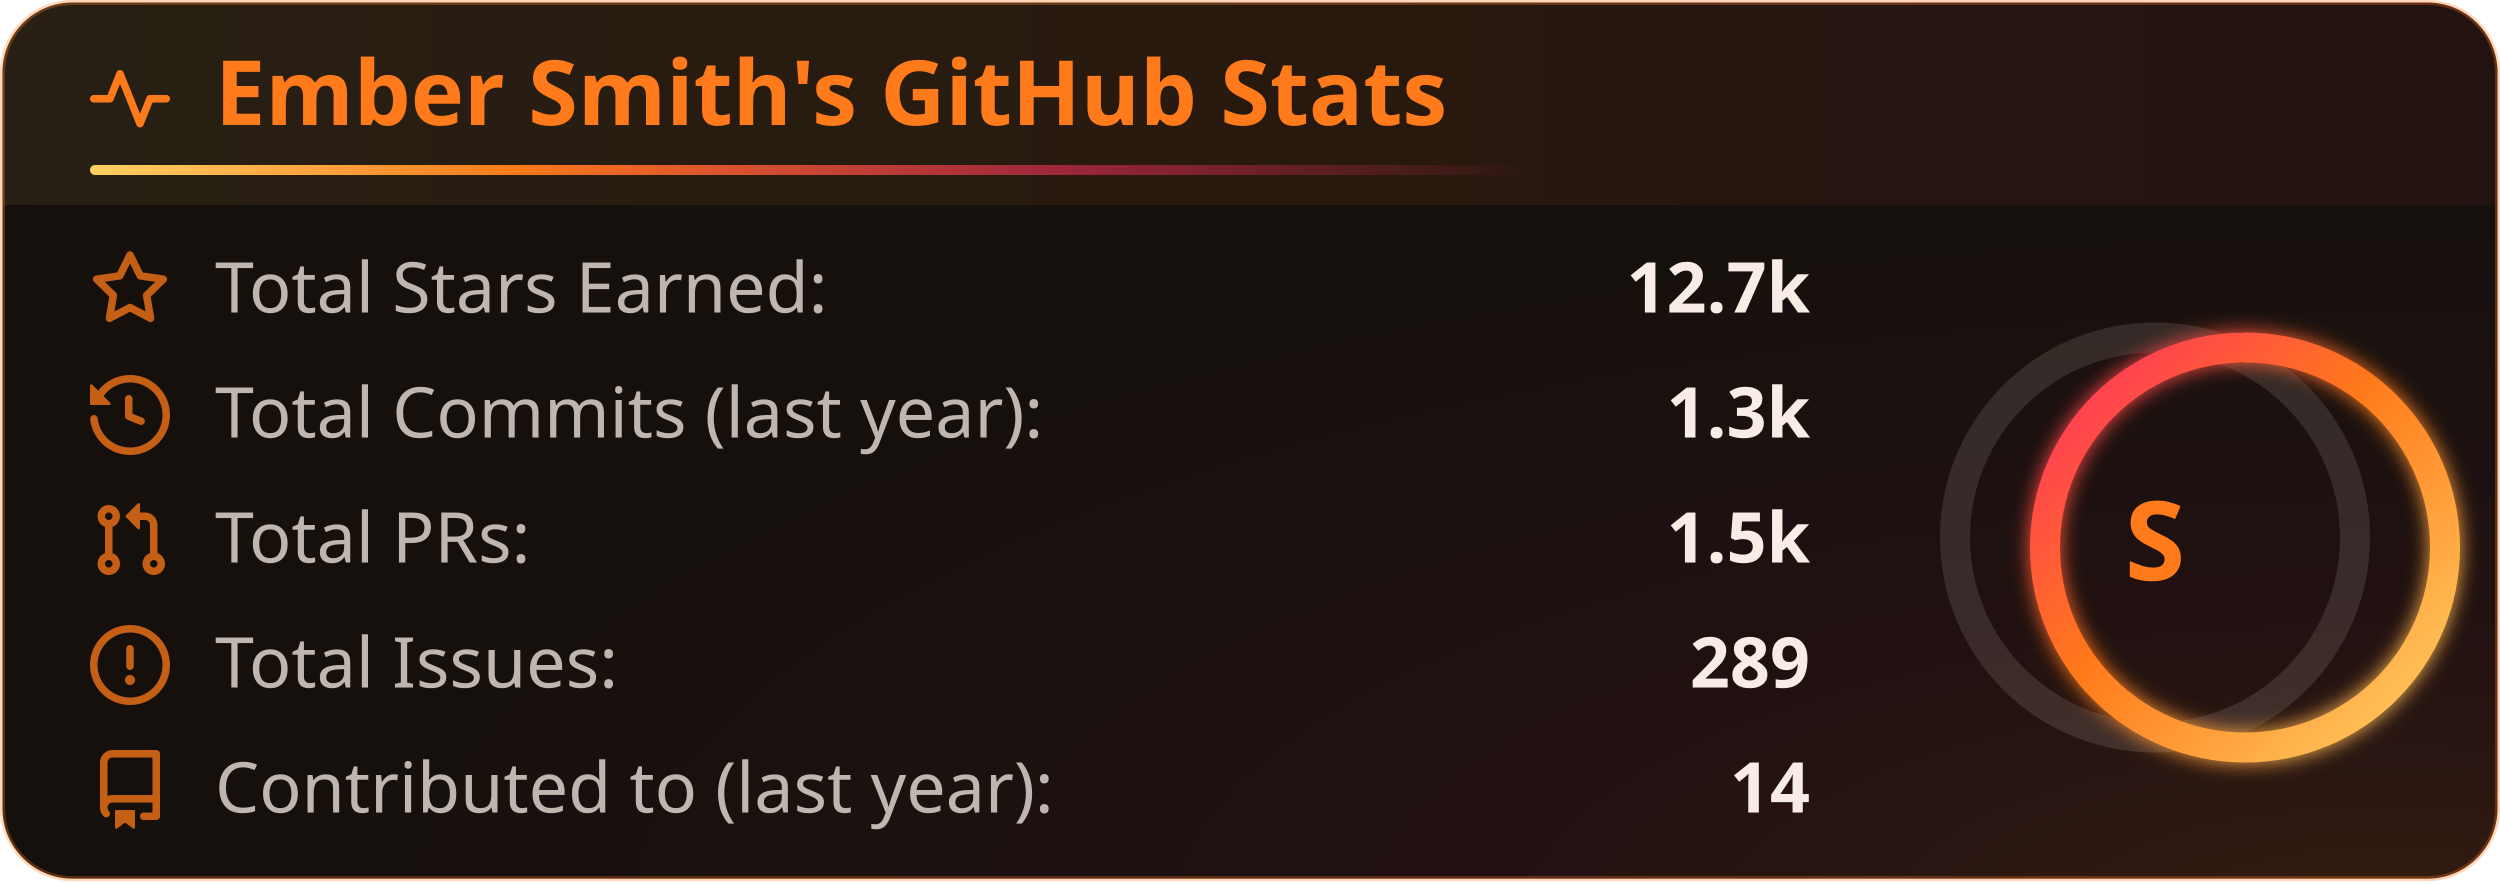
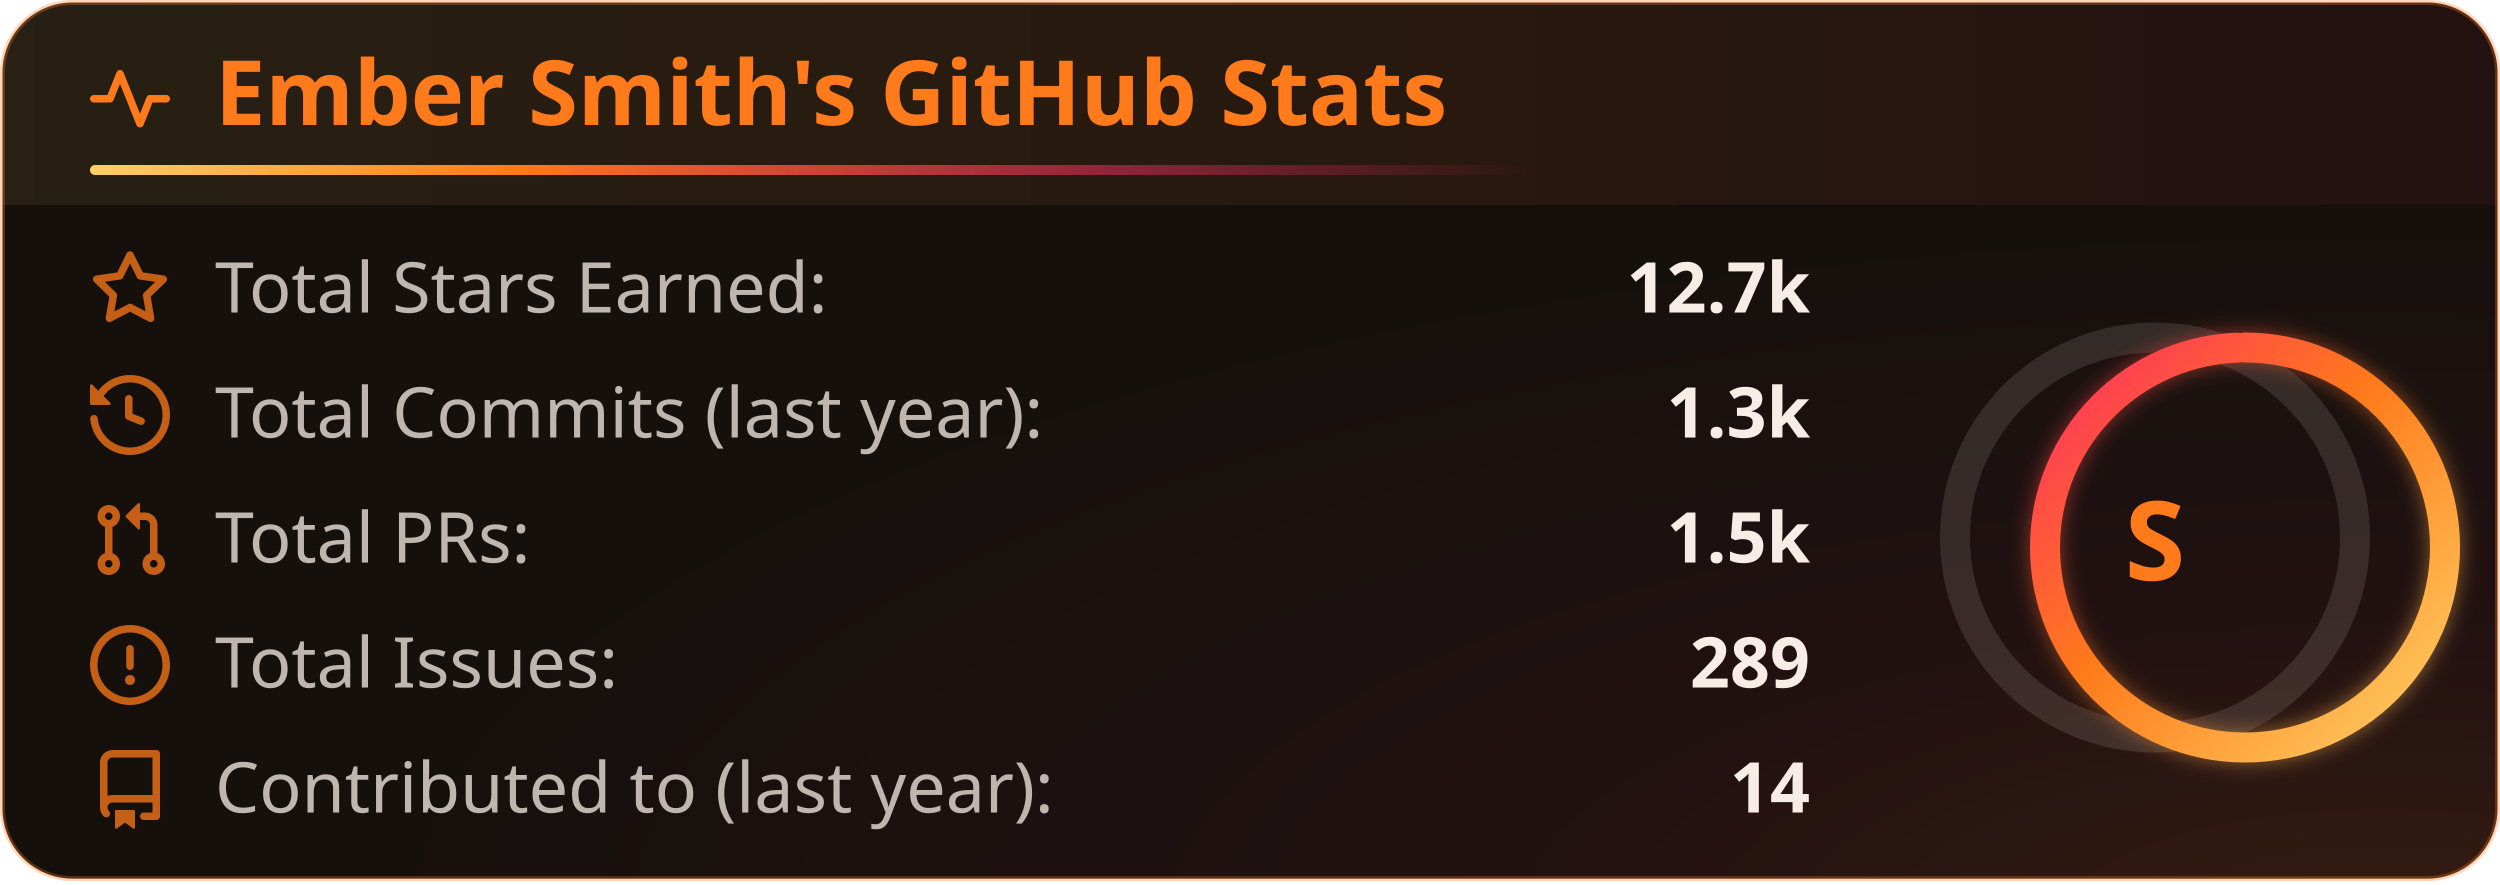
<svg xmlns="http://www.w3.org/2000/svg" width="500" height="177" viewBox="0 0 500 177" fill="none" role="img" aria-labelledby="title-id desc-id">
  <style>
    .header {
      font: 600 18px 'Segoe UI', Ubuntu, "Helvetica Neue", Sans-Serif;
      fill: #ff7a1a;
      animation: fadeInAnimation 0.8s ease-in-out backwards;
    }
    /* The icon reads against the title rather than with it, so it keeps its own color. */
    .title-icon {
      fill: #ff7a1a;
      animation: fadeInAnimation 0.8s ease-in-out backwards;
    }
    .title-accent {
      transform-box: fill-box;
      transform-origin: left center;
      animation: trailAnimation 0.9s cubic-bezier(0.2, 0.7, 0.2, 1) 0.2s backwards;
    }
    @supports(-moz-appearance: auto) {
      /* Selector detects Firefox */
      .header {
        font-size: 15.5px;
      }
    }
    .stat {
      font: 400 14px 'Segoe UI', Ubuntu, "Helvetica Neue", Sans-Serif;
      fill: #f7ede6;
      font-variant-numeric: tabular-nums;
    }
    @supports(-moz-appearance: auto) {
      /* Selector detects Firefox */
      .stat {
        font-size: 12px;
      }
    }
    .stagger {
      animation: fadeInAnimation 0.3s ease-in-out backwards;
    }
    .rank-text {
      font: 700 22px 'Segoe UI', Ubuntu, "Helvetica Neue", Sans-Serif;
      fill: #ff7a1a;
      transform: translate(-5px, 5px);
      animation: scaleInAnimation 0.3s ease-in-out backwards;
    }
    .rank-percentile-header {
      font-size: 14px;
    }
    .rank-percentile-text {
      font-size: 16px;
    }
    /* Labels recede so that the values read first. */
    .not_bold {
      font-weight: 400;
      opacity: 0.75;
    }
    .bold {
      font-weight: 600;
    }
    .icon {
      fill: #ff7a1a;
      opacity: 0.75;
      display: block;
    }
    .rank-circle-rim {
      stroke: #f7ede6;
      fill: none;
      stroke-width: 6;
      opacity: 0.12;
    }
    .rank-circle {
      stroke: url(#heat-ring);
      stroke-dasharray: 251.327;
      fill: none;
      stroke-width: 6;
      stroke-linecap: round;
      opacity: 1;
      transform-origin: -10px 8px;
      transform: rotate(-90deg);
      stroke-dashoffset: 1.612;
      animation: rankAnimation 0.8s backwards ease-in-out;
    }
    @keyframes rankAnimation {
      from {
        stroke-dashoffset: 251.327;
      }
      to {
        stroke-dashoffset: 1.612;
      }
    }
    /* A spark burns out at the top of its rise, so its resting frame is unlit. */
    .spark {
      fill: #ffd166;
      opacity: 0;
      animation: sparkAnimation 3.4s ease-out 3 backwards;
    }
    @keyframes sparkAnimation {
      0% {
        opacity: 0;
        transform: translateY(0);
      }
      15% {
        opacity: 1;
      }
      100% {
        opacity: 0;
        transform: translateY(-56px);
      }
    }
    /* Animations */
    @keyframes scaleInAnimation {
      from {
        transform: translate(-5px, 5px) scale(0);
      }
      to {
        transform: translate(-5px, 5px) scale(1);
      }
    }
    @keyframes fadeInAnimation {
      from {
        opacity: 0;
      }
      to {
        opacity: 1;
      }
    }
    @keyframes trailAnimation {
      from {
        transform: scaleX(0);
      }
    }
    @media (prefers-reduced-motion: reduce) {
      * {
        animation-duration: 0s !important;
        animation-delay: 0s !important;
      }
    }
  </style>
  <defs>
    <linearGradient id="heat" x1="0" y1="0" x2="1" y2="0">
      <stop offset="0" class="heat-0" stop-color="#ffd166" />
      <stop offset="0.55" class="heat-1" stop-color="#ff7a1a" />
      <stop offset="1" class="heat-2" stop-color="#ff2e63" />
    </linearGradient>
    <linearGradient id="heat-ring" x1="0" y1="1" x2="1" y2="0">
      <stop offset="0" class="heat-0" stop-color="#ffd166" />
      <stop offset="0.55" class="heat-1" stop-color="#ff7a1a" />
      <stop offset="1" class="heat-2" stop-color="#ff2e63" />
    </linearGradient>
    <linearGradient id="heat-trail" x1="0" y1="0" x2="1" y2="0">
      <stop offset="0" class="heat-0" stop-color="#ffd166" />
      <stop offset="0.3" class="heat-1" stop-color="#ff7a1a" />
      <stop offset="0.7" class="heat-2" stop-color="#ff2e63" stop-opacity="0.5" />
      <stop offset="1" class="heat-2" stop-color="#ff2e63" stop-opacity="0" />
    </linearGradient>
    <linearGradient id="heat-band" x1="0" y1="0" x2="1" y2="0">
      <stop offset="0" class="band-0" stop-color="#ffd166" stop-opacity="0.08" />
      <stop offset="0.55" class="band-1" stop-color="#ff7a1a" stop-opacity="0.08" />
      <stop offset="1" class="band-2" stop-color="#ff2e63" stop-opacity="0.056" />
    </linearGradient>
    <radialGradient id="heat-glow" cx="0.95" cy="1.05" r="0.8">
      <stop offset="0" class="glow-core" stop-color="#ff7a1a" stop-opacity="0.13" />
      <stop offset="0.45" class="glow-edge" stop-color="#ff2e63" stop-opacity="0.046" />
      <stop offset="1" class="heat-2" stop-color="#ff2e63" stop-opacity="0" />
    </radialGradient>
    <filter id="heat-bloom" x="-50%" y="-50%" width="200%" height="200%">
      <feGaussianBlur stdDeviation="2" />
+       <feComponentTransfer>
+         <feFuncA type="linear" slope="0.5" />
+       </feComponentTransfer>
    </filter>
  </defs>
  <rect data-testid="card-bg" class="card-bg" x="0.5" y="0.5" rx="14" height="99%" width="499" stroke="#ff7a1a4d" fill="#16100d" stroke-opacity="1" />
  <rect data-testid="card-glow" x="0.5" y="0.5" rx="14" height="99%" width="499" fill="url(#heat-glow)" />
  <path data-testid="title-band" d="M0.5 14.5a14 14 0 0 1 14 -14h471a14 14 0 0 1 14 14v26.5h-499z" fill="url(#heat-band)" />
  <g data-testid="card-title" transform="translate(18, 25)">
    <g>
      <svg class="title-icon" x="0" y="-13" viewBox="0 0 16 16" version="1.1" width="16" height="16">
        <path d="M6 2c.306 0 .582.187.696.471L10 10.731l1.304-3.26A.751.751 0 0 1 12 7h3.25a.75.75 0 0 1 0 1.5h-2.742l-1.812 4.529a.751.751 0 0 1-1.392 0L6 4.769l-1.304 3.26A.751.751 0 0 1 4 8.5H.75a.75.75 0 0 1 0-1.5h2.742l1.812-4.529A.751.751 0 0 1 6 2Z" />
      </svg>
    </g>
    <g transform="translate(25, 0)">
      <text x="0" y="0" class="header" data-testid="header">Ember Smith's GitHub Stats</text>
    </g>
    <rect data-testid="title-accent" class="title-accent" x="0" y="8" width="288.9" height="2" rx="1" fill="url(#heat-trail)" />
  </g>
  <g data-testid="main-card-body" transform="translate(0, 50)">
    <g data-testid="rank-circle" transform="translate(441, 49.5)">
      <circle class="rank-circle-rim" cx="-10" cy="8" r="40" />
      <circle data-testid="rank-glow" class="rank-circle" cx="-10" cy="8" r="40" filter="url(#heat-bloom)" />
      <circle data-testid="rank-ring" class="rank-circle" cx="-10" cy="8" r="40" />
      <g class="rank-text">
        <text x="-5" alignment-baseline="central" dominant-baseline="central" text-anchor="middle" y="3" data-testid="level-rank-icon">S</text>
      </g>
      <circle class="spark" cx="-36" cy="42" r="1.7" style="animation-delay: 0s" />
      <circle class="spark" cx="-20" cy="48" r="1.7" style="animation-delay: 1.1s" />
      <circle class="spark" cx="-6" cy="44" r="1.7" style="animation-delay: 2.2s" />
      <circle class="spark" cx="8" cy="50" r="1.7" style="animation-delay: 0.6s" />
      <circle class="spark" cx="20" cy="40" r="1.7" style="animation-delay: 1.7s" />
    </g>
    <svg x="0" y="0">
      <g>
        <g class="stagger" style="animation-delay: 120ms" transform="translate(18, 0)">
          <svg data-testid="icon" class="icon" viewBox="0 0 16 16" version="1.1" width="16" height="16">
            <path fill-rule="evenodd" d="M8 .25a.75.75 0 01.673.418l1.882 3.815 4.21.612a.75.75 0 01.416 1.279l-3.046 2.97.719 4.192a.75.75 0 01-1.088.791L8 12.347l-3.766 1.98a.75.75 0 01-1.088-.79l.72-4.194L.818 6.374a.75.75 0 01.416-1.28l4.21-.611L7.327.668A.75.75 0 018 .25zm0 2.445L6.615 5.5a.75.75 0 01-.564.41l-3.097.45 2.24 2.184a.75.75 0 01.216.664l-.528 3.084 2.769-1.456a.75.75 0 01.698 0l2.77 1.456-.53-3.084a.75.75 0 01.216-.664l2.24-2.183-3.096-.45a.75.75 0 01-.564-.41L8 2.694v.001z" />
          </svg>
          <text class="stat not_bold" x="25" y="12.5">Total Stars Earned:</text>
          <text class="stat bold" x="344" text-anchor="end" y="12.5" data-testid="stars">12.7k</text>
        </g>
      </g>
      <g transform="translate(0, 25)">
        <g class="stagger" style="animation-delay: 160ms" transform="translate(18, 0)">
          <svg data-testid="icon" class="icon" viewBox="0 0 16 16" version="1.1" width="16" height="16">
            <path fill-rule="evenodd" d="M1.643 3.143L.427 1.927A.25.25 0 000 2.104V5.75c0 .138.112.25.25.25h3.646a.25.25 0 00.177-.427L2.715 4.215a6.5 6.5 0 11-1.18 4.458.75.75 0 10-1.493.154 8.001 8.001 0 101.6-5.684zM7.75 4a.75.75 0 01.75.75v2.992l2.028.812a.75.75 0 01-.557 1.392l-2.5-1A.75.75 0 017 8.25v-3.5A.75.75 0 017.75 4z" />
          </svg>
          <text class="stat not_bold" x="25" y="12.5">Total Commits (last year):</text>
          <text class="stat bold" x="344" text-anchor="end" y="12.5" data-testid="commits">1.3k</text>
        </g>
      </g>
      <g transform="translate(0, 50)">
        <g class="stagger" style="animation-delay: 200ms" transform="translate(18, 0)">
          <svg data-testid="icon" class="icon" viewBox="0 0 16 16" version="1.1" width="16" height="16">
            <path fill-rule="evenodd" d="M7.177 3.073L9.573.677A.25.25 0 0110 .854v4.792a.25.25 0 01-.427.177L7.177 3.427a.25.25 0 010-.354zM3.75 2.5a.75.75 0 100 1.5.75.75 0 000-1.5zm-2.25.75a2.25 2.25 0 113 2.122v5.256a2.251 2.251 0 11-1.5 0V5.372A2.25 2.25 0 011.5 3.25zM11 2.5h-1V4h1a1 1 0 011 1v5.628a2.251 2.251 0 101.5 0V5A2.5 2.5 0 0011 2.5zm1 10.25a.75.75 0 111.5 0 .75.75 0 01-1.5 0zM3.75 12a.75.75 0 100 1.5.75.75 0 000-1.5z" />
          </svg>
          <text class="stat not_bold" x="25" y="12.5">Total PRs:</text>
          <text class="stat bold" x="344" text-anchor="end" y="12.5" data-testid="prs">1.5k</text>
        </g>
      </g>
      <g transform="translate(0, 75)">
        <g class="stagger" style="animation-delay: 240ms" transform="translate(18, 0)">
          <svg data-testid="icon" class="icon" viewBox="0 0 16 16" version="1.1" width="16" height="16">
            <path fill-rule="evenodd" d="M8 1.5a6.5 6.5 0 100 13 6.5 6.5 0 000-13zM0 8a8 8 0 1116 0A8 8 0 010 8zm9 3a1 1 0 11-2 0 1 1 0 012 0zm-.25-6.25a.75.75 0 00-1.5 0v3.5a.75.75 0 001.5 0v-3.5z" />
          </svg>
          <text class="stat not_bold" x="25" y="12.5">Total Issues:</text>
          <text class="stat bold" x="344" text-anchor="end" y="12.5" data-testid="issues">289</text>
        </g>
      </g>
      <g transform="translate(0, 100)">
        <g class="stagger" style="animation-delay: 280ms" transform="translate(18, 0)">
          <svg data-testid="icon" class="icon" viewBox="0 0 16 16" version="1.1" width="16" height="16">
            <path fill-rule="evenodd" d="M2 2.5A2.5 2.5 0 014.5 0h8.75a.75.75 0 01.75.75v12.5a.75.75 0 01-.75.75h-2.5a.75.75 0 110-1.5h1.75v-2h-8a1 1 0 00-.714 1.7.75.75 0 01-1.072 1.05A2.495 2.495 0 012 11.5v-9zm10.5-1V9h-8c-.356 0-.694.074-1 .208V2.5a1 1 0 011-1h8zM5 12.25v3.25a.25.25 0 00.4.2l1.45-1.087a.25.25 0 01.3 0L8.6 15.7a.25.25 0 00.4-.2v-3.25a.25.25 0 00-.25-.25h-3.5a.25.25 0 00-.25.25z" />
          </svg>
          <text class="stat not_bold" x="25" y="12.5">Contributed to (last year):</text>
          <text class="stat bold" x="344" text-anchor="end" y="12.5" data-testid="contributed_to">14</text>
        </g>
      </g>
    </svg>
  </g>
</svg>
